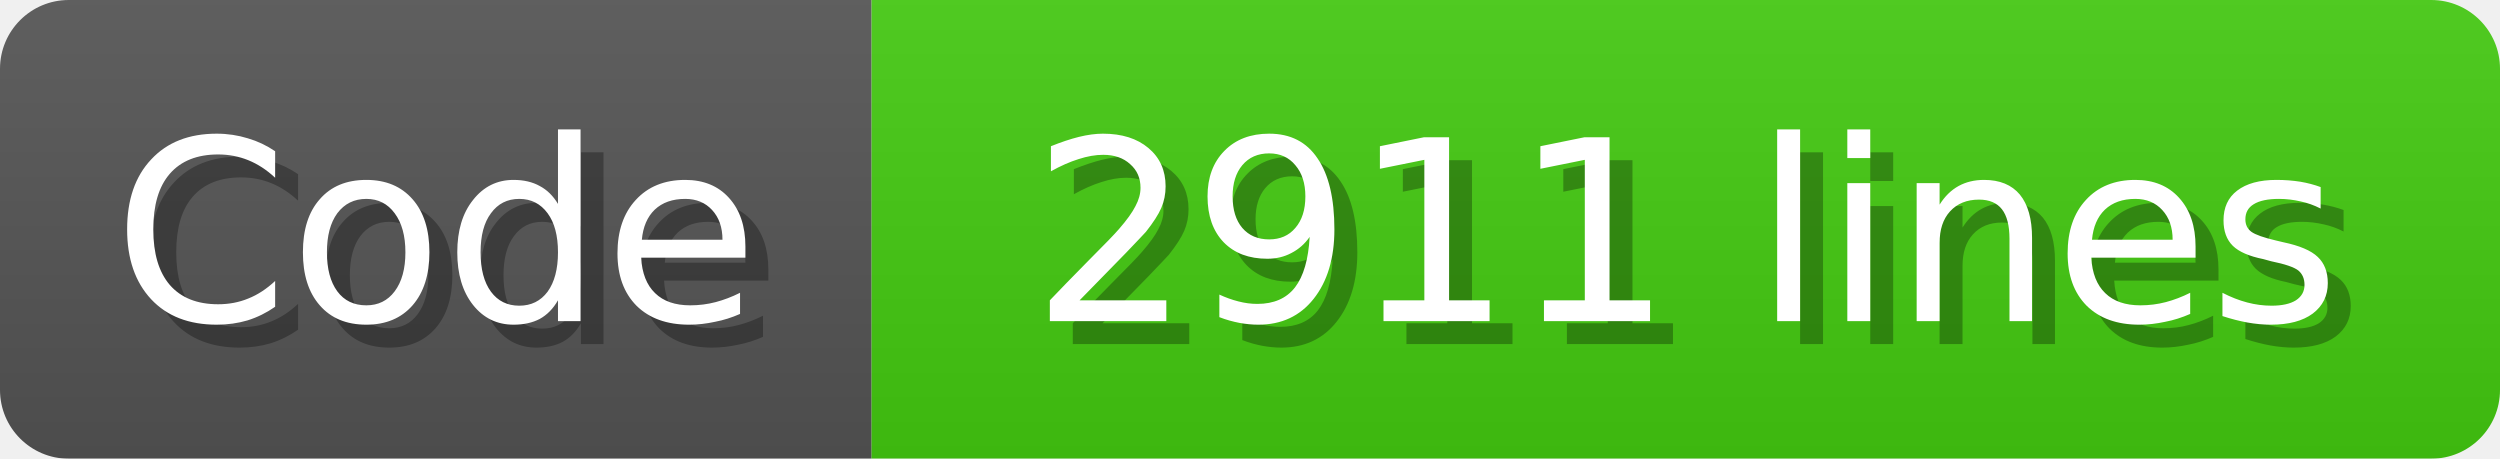
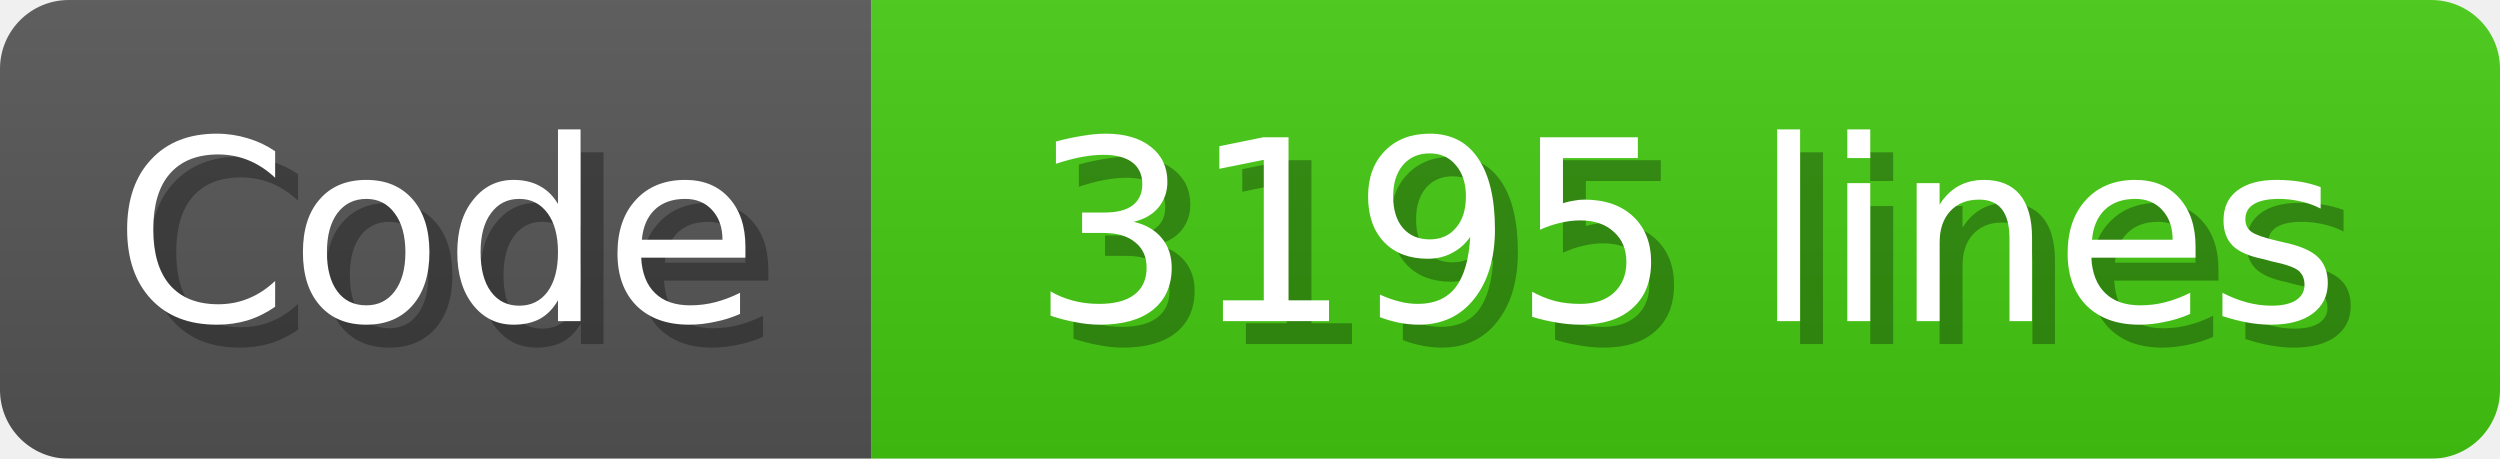
<svg xmlns="http://www.w3.org/2000/svg" width="109" height="20">
  <linearGradient id="b" x2="0" y2="100%">
    <stop offset="0" stop-color="#bbb" stop-opacity=".1" />
    <stop offset="1" stop-opacity=".1" />
  </linearGradient>
  <mask id="anybadge_1">
    <rect width="109" height="20" rx="3" fill="#fff" />
  </mask>
  <g mask="url(#anybadge_1)">
    <path fill="#555" d="M0 0h38v20H0z" />
    <path fill="#4c1" d="M38 0h71v20H38z" />
    <path fill="url(#b)" d="M0 0h109v20H0z" />
  </g>
  <g fill="#fff" text-anchor="middle" font-family="DejaVu Sans,Verdana,Geneva,sans-serif" font-size="11">
    <text x="20.0" y="15" fill="#010101" fill-opacity=".3">Code</text>
    <text x="19.0" y="14">Code</text>
  </g>
  <g fill="#fff" text-anchor="middle" font-family="DejaVu Sans,Verdana,Geneva,sans-serif" font-size="11">
-     <text x="74.5" y="15" fill="#010101" fill-opacity=".3">2911 lines</text>
-     <text x="73.5" y="14">2911 lines</text>
+     <text x="74.5" y="15" fill="#010101" fill-opacity=".3">3195 lines</text>
+     <text x="73.5" y="14">3195 lines</text>
  </g>
</svg>
